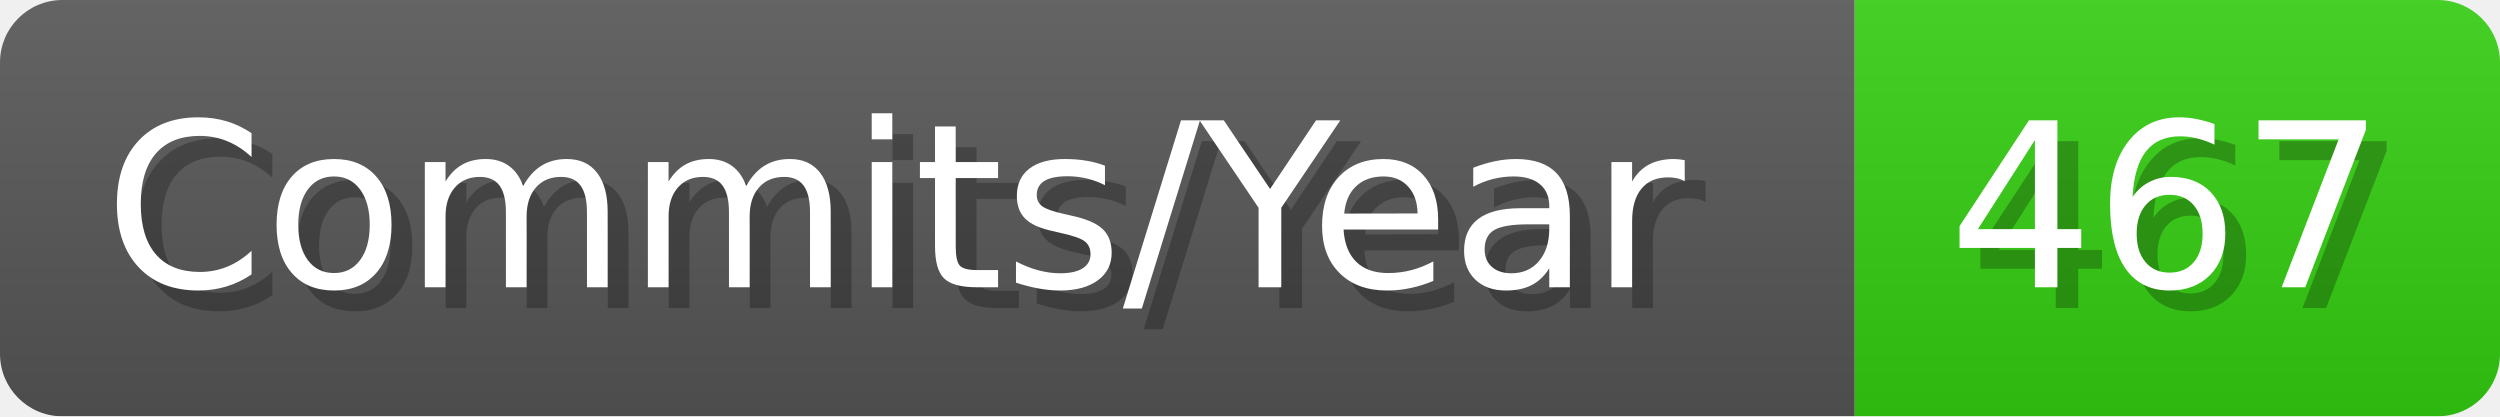
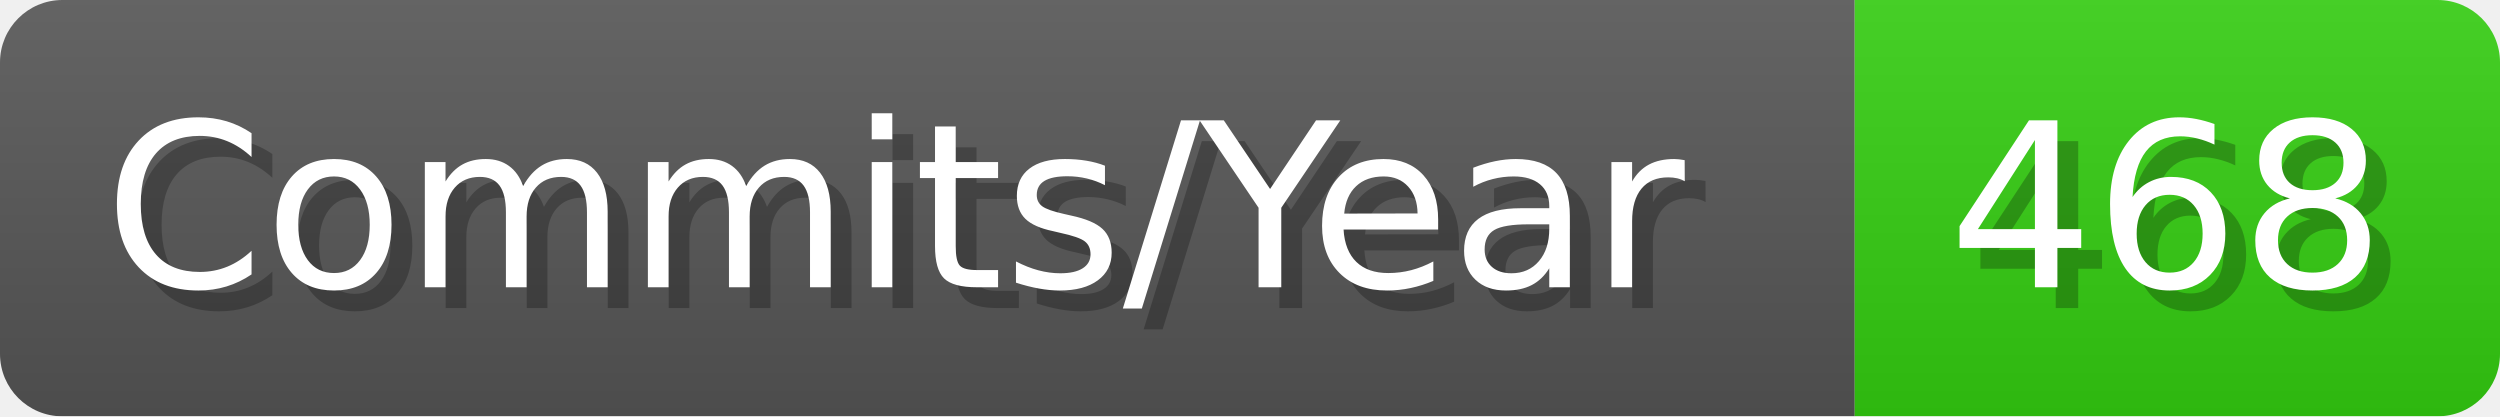
- <svg xmlns="http://www.w3.org/2000/svg" width="120.1" height="20" viewBox="0 0 1201 200" role="img" aria-label="Commits/Year: 467">
+ <svg xmlns="http://www.w3.org/2000/svg" width="120.1" height="20" viewBox="0 0 1201 200" role="img" aria-label="Commits/Year: 468">
  <linearGradient id="aUPdi" x2="0" y2="100%">
    <stop offset="0" stop-opacity=".1" stop-color="#EEE" />
    <stop offset="1" stop-opacity=".1" />
  </linearGradient>
  <mask id="WfAiQ">
    <rect width="1201" height="200" rx="30" fill="#FFF" />
  </mask>
  <g mask="url(#WfAiQ)">
    <rect width="891" height="200" fill="#555" />
    <rect width="310" height="200" fill="#3C1" x="891" />
    <rect width="1201" height="200" fill="url(#aUPdi)" />
  </g>
  <g aria-hidden="true" fill="#fff" text-anchor="start" font-family="Verdana,DejaVu Sans,sans-serif" font-size="110">
    <text x="60" y="148" textLength="791" fill="#000" opacity="0.25">Commits/Year</text>
    <text x="50" y="138" textLength="791">Commits/Year</text>
-     <text x="946" y="148" textLength="210" fill="#000" opacity="0.25">467</text>
-     <text x="936" y="138" textLength="210">467</text>
+     <text x="946" y="148" textLength="210" fill="#000" opacity="0.25">468</text>
+     <text x="936" y="138" textLength="210">468</text>
  </g>
</svg>
